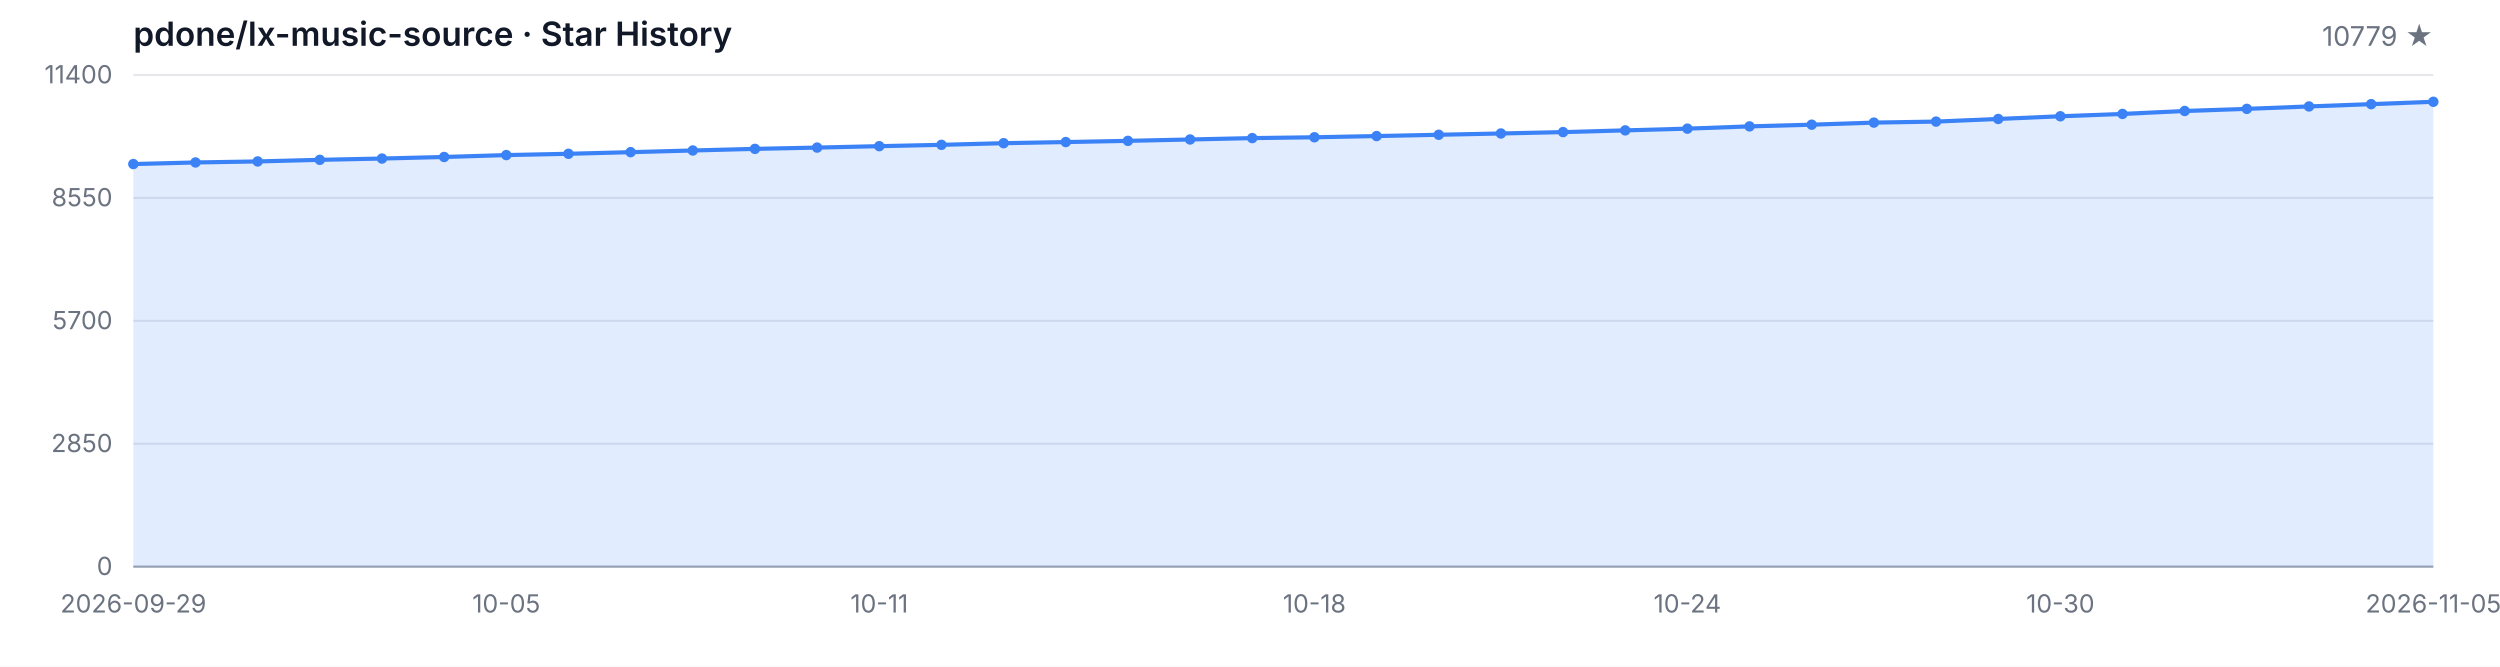
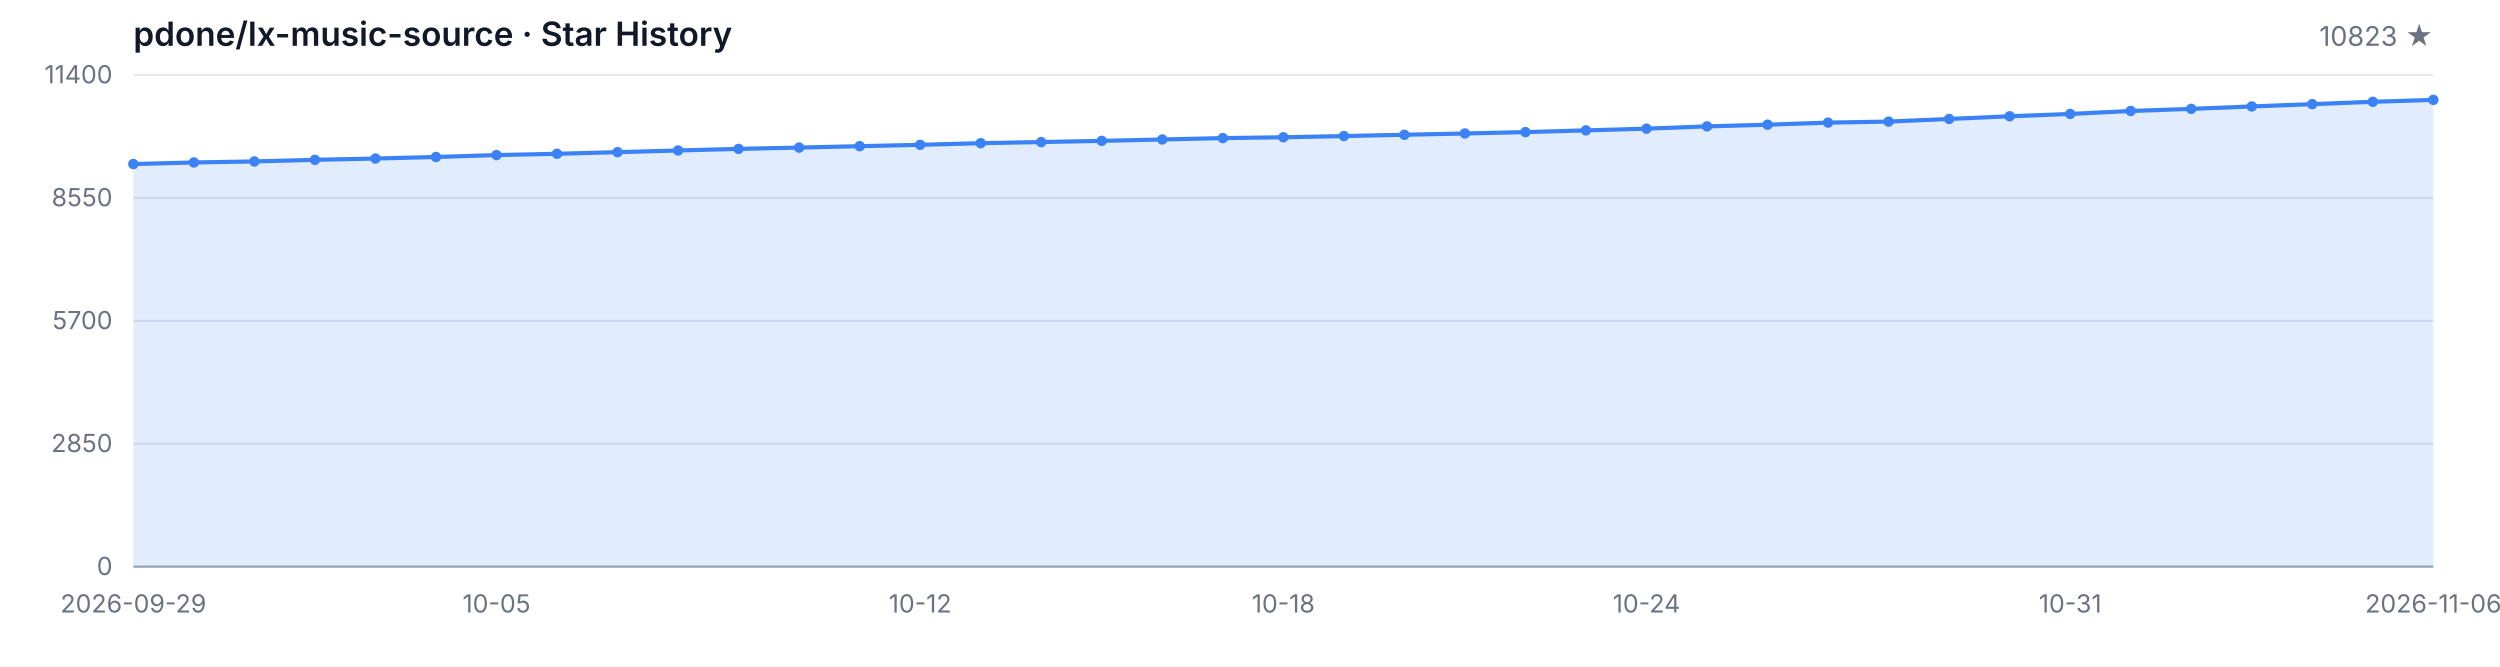
<svg xmlns="http://www.w3.org/2000/svg" width="1200" height="320" viewBox="0 0 1200 320" role="img" aria-label="Star History">
  <style>
  .bg { fill: #ffffff; }
  .grid { stroke: #e5e7eb; stroke-width: 1; }
  .axis { stroke: #9ca3af; stroke-width: 1; }
  .area { fill: rgba(59, 130, 246, 0.15); }
  .line { fill: none; stroke: #3b82f6; stroke-width: 2; stroke-linejoin: round; stroke-linecap: round; }
  .dot { fill: #3b82f6; }
  .tlabel { fill: #6b7280; font-family: -apple-system, BlinkMacSystemFont, 'Segoe UI', sans-serif; font-size: 12px; }
  .title { fill: #111827; font-family: -apple-system, BlinkMacSystemFont, 'Segoe UI', sans-serif; font-size: 16px; font-weight: 600; }
  .subtitle { fill: #6b7280; font-family: -apple-system, BlinkMacSystemFont, 'Segoe UI', sans-serif; font-size: 13px; }
  @media (prefers-color-scheme: dark) {
    .bg { fill: #0d1117; }
    .grid { stroke: #21262d; }
    .axis { stroke: #484f58; }
    .area { fill: rgba(58, 132, 255, 0.18); }
    .line { stroke: #58a6ff; }
    .dot { fill: #58a6ff; }
    .tlabel { fill: #8b949e; }
    .title { fill: #c9d1d9; }
    .subtitle { fill: #8b949e; }
  }
</style>
  <rect class="bg" width="1200" height="320" />
  <text class="title" x="64" y="22">pdone/lx-music-source · Star History</text>
-   <text class="subtitle" x="1168" y="22" text-anchor="end">10779 ★</text>
+   <text class="subtitle" x="1168" y="22" text-anchor="end">10823 ★</text>
  <line class="grid" x1="64" y1="272.00" x2="1168" y2="272.00" />
  <line class="grid" x1="64" y1="213.00" x2="1168" y2="213.00" />
  <line class="grid" x1="64" y1="154.00" x2="1168" y2="154.00" />
  <line class="grid" x1="64" y1="95.00" x2="1168" y2="95.00" />
  <line class="grid" x1="64" y1="36.00" x2="1168" y2="36.00" />
  <text class="tlabel" x="54" y="276.00" text-anchor="end">0</text>
  <text class="tlabel" x="54" y="217.00" text-anchor="end">2850</text>
  <text class="tlabel" x="54" y="158.00" text-anchor="end">5700</text>
  <text class="tlabel" x="54" y="99.00" text-anchor="end">8550</text>
  <text class="tlabel" x="54" y="40.00" text-anchor="end">11400</text>
  <line class="axis" x1="64" y1="272" x2="1168" y2="272" />
-   <path class="area" d="M 64.00 272.00 L 64.00 78.75 L 93.84 77.98 L 123.68 77.49 L 153.51 76.72 L 183.35 76.10 L 213.19 75.35 L 243.03 74.44 L 272.86 73.82 L 302.70 73.04 L 332.54 72.23 L 362.38 71.46 L 392.22 70.84 L 422.05 70.16 L 451.89 69.52 L 481.73 68.73 L 511.57 68.19 L 541.41 67.61 L 571.24 66.95 L 601.08 66.29 L 630.92 65.89 L 660.76 65.31 L 690.59 64.69 L 720.43 64.07 L 750.27 63.41 L 780.11 62.58 L 809.95 61.75 L 839.78 60.66 L 869.62 59.85 L 899.46 58.85 L 929.30 58.36 L 959.14 57.10 L 988.97 55.81 L 1018.81 54.69 L 1048.65 53.27 L 1078.49 52.25 L 1108.32 51.09 L 1138.16 49.99 L 1168.00 48.86 L 1168.00 272.00 Z" />
-   <path class="line" d="M 64.00 78.75 L 93.84 77.98 L 123.68 77.49 L 153.51 76.72 L 183.35 76.10 L 213.19 75.35 L 243.03 74.44 L 272.86 73.82 L 302.70 73.04 L 332.54 72.23 L 362.38 71.46 L 392.22 70.84 L 422.05 70.16 L 451.89 69.52 L 481.73 68.73 L 511.57 68.19 L 541.41 67.61 L 571.24 66.95 L 601.08 66.29 L 630.92 65.89 L 660.76 65.31 L 690.59 64.69 L 720.43 64.07 L 750.27 63.41 L 780.11 62.58 L 809.95 61.75 L 839.78 60.66 L 869.62 59.85 L 899.46 58.85 L 929.30 58.36 L 959.14 57.10 L 988.97 55.81 L 1018.81 54.69 L 1048.65 53.27 L 1078.49 52.25 L 1108.32 51.09 L 1138.16 49.99 L 1168.00 48.86" />
+   <path class="area" d="M 64.00 272.00 L 64.00 78.75 L 93.05 77.98 L 122.11 77.49 L 151.16 76.72 L 180.21 76.10 L 209.26 75.35 L 238.32 74.44 L 267.37 73.82 L 296.42 73.04 L 325.47 72.23 L 354.53 71.46 L 383.58 70.84 L 412.63 70.16 L 441.68 69.52 L 470.74 68.73 L 499.79 68.19 L 528.84 67.61 L 557.89 66.95 L 586.95 66.29 L 616.00 65.89 L 645.05 65.31 L 674.11 64.69 L 703.16 64.07 L 732.21 63.41 L 761.26 62.58 L 790.32 61.75 L 819.37 60.66 L 848.42 59.85 L 877.47 58.85 L 906.53 58.36 L 935.58 57.10 L 964.63 55.81 L 993.68 54.69 L 1022.74 53.27 L 1051.79 52.25 L 1080.84 51.09 L 1109.89 49.99 L 1138.95 48.86 L 1168.00 47.94 L 1168.00 272.00 Z" />
+   <path class="line" d="M 64.00 78.75 L 93.05 77.98 L 122.11 77.49 L 151.16 76.72 L 180.21 76.10 L 209.26 75.35 L 238.32 74.44 L 267.37 73.82 L 296.42 73.04 L 325.47 72.23 L 354.53 71.46 L 383.58 70.84 L 412.63 70.16 L 441.68 69.52 L 470.74 68.73 L 499.79 68.19 L 528.84 67.61 L 557.89 66.95 L 586.95 66.29 L 616.00 65.89 L 645.05 65.31 L 674.11 64.69 L 703.16 64.07 L 732.21 63.41 L 761.26 62.58 L 790.32 61.75 L 819.37 60.66 L 848.42 59.85 L 877.47 58.85 L 906.53 58.36 L 935.58 57.10 L 964.63 55.81 L 993.68 54.69 L 1022.74 53.27 L 1051.79 52.25 L 1080.84 51.09 L 1109.89 49.99 L 1138.95 48.86 L 1168.00 47.94" />
  <circle class="dot" cx="64.00" cy="78.75" r="2.5" />
-   <circle class="dot" cx="93.84" cy="77.98" r="2.5" />
-   <circle class="dot" cx="123.68" cy="77.49" r="2.5" />
-   <circle class="dot" cx="153.51" cy="76.72" r="2.5" />
-   <circle class="dot" cx="183.35" cy="76.10" r="2.5" />
-   <circle class="dot" cx="213.19" cy="75.35" r="2.5" />
-   <circle class="dot" cx="243.03" cy="74.44" r="2.5" />
-   <circle class="dot" cx="272.86" cy="73.82" r="2.5" />
-   <circle class="dot" cx="302.70" cy="73.04" r="2.5" />
-   <circle class="dot" cx="332.54" cy="72.23" r="2.5" />
-   <circle class="dot" cx="362.38" cy="71.46" r="2.5" />
-   <circle class="dot" cx="392.22" cy="70.84" r="2.5" />
-   <circle class="dot" cx="422.05" cy="70.16" r="2.5" />
-   <circle class="dot" cx="451.89" cy="69.52" r="2.5" />
-   <circle class="dot" cx="481.73" cy="68.73" r="2.5" />
-   <circle class="dot" cx="511.57" cy="68.19" r="2.5" />
-   <circle class="dot" cx="541.41" cy="67.61" r="2.5" />
-   <circle class="dot" cx="571.24" cy="66.95" r="2.5" />
-   <circle class="dot" cx="601.08" cy="66.29" r="2.5" />
-   <circle class="dot" cx="630.92" cy="65.89" r="2.5" />
-   <circle class="dot" cx="660.76" cy="65.31" r="2.5" />
-   <circle class="dot" cx="690.59" cy="64.69" r="2.5" />
-   <circle class="dot" cx="720.43" cy="64.07" r="2.5" />
-   <circle class="dot" cx="750.27" cy="63.41" r="2.5" />
-   <circle class="dot" cx="780.11" cy="62.58" r="2.5" />
-   <circle class="dot" cx="809.95" cy="61.75" r="2.5" />
-   <circle class="dot" cx="839.78" cy="60.66" r="2.5" />
-   <circle class="dot" cx="869.62" cy="59.85" r="2.5" />
-   <circle class="dot" cx="899.46" cy="58.85" r="2.5" />
-   <circle class="dot" cx="929.30" cy="58.36" r="2.5" />
-   <circle class="dot" cx="959.14" cy="57.10" r="2.5" />
-   <circle class="dot" cx="988.97" cy="55.81" r="2.5" />
-   <circle class="dot" cx="1018.81" cy="54.69" r="2.5" />
-   <circle class="dot" cx="1048.65" cy="53.27" r="2.5" />
-   <circle class="dot" cx="1078.49" cy="52.25" r="2.5" />
-   <circle class="dot" cx="1108.32" cy="51.09" r="2.5" />
-   <circle class="dot" cx="1138.16" cy="49.99" r="2.5" />
-   <circle class="dot" cx="1168.00" cy="48.86" r="2.5" />
+   <circle class="dot" cx="93.05" cy="77.98" r="2.5" />
+   <circle class="dot" cx="122.11" cy="77.49" r="2.5" />
+   <circle class="dot" cx="151.16" cy="76.72" r="2.5" />
+   <circle class="dot" cx="180.21" cy="76.10" r="2.5" />
+   <circle class="dot" cx="209.26" cy="75.35" r="2.5" />
+   <circle class="dot" cx="238.32" cy="74.44" r="2.5" />
+   <circle class="dot" cx="267.37" cy="73.82" r="2.5" />
+   <circle class="dot" cx="296.42" cy="73.04" r="2.5" />
+   <circle class="dot" cx="325.47" cy="72.23" r="2.5" />
+   <circle class="dot" cx="354.53" cy="71.46" r="2.5" />
+   <circle class="dot" cx="383.58" cy="70.84" r="2.5" />
+   <circle class="dot" cx="412.63" cy="70.16" r="2.5" />
+   <circle class="dot" cx="441.68" cy="69.52" r="2.5" />
+   <circle class="dot" cx="470.74" cy="68.73" r="2.5" />
+   <circle class="dot" cx="499.79" cy="68.19" r="2.5" />
+   <circle class="dot" cx="528.84" cy="67.61" r="2.5" />
+   <circle class="dot" cx="557.89" cy="66.95" r="2.5" />
+   <circle class="dot" cx="586.95" cy="66.29" r="2.5" />
+   <circle class="dot" cx="616.00" cy="65.89" r="2.5" />
+   <circle class="dot" cx="645.05" cy="65.31" r="2.5" />
+   <circle class="dot" cx="674.11" cy="64.69" r="2.5" />
+   <circle class="dot" cx="703.16" cy="64.07" r="2.5" />
+   <circle class="dot" cx="732.21" cy="63.41" r="2.5" />
+   <circle class="dot" cx="761.26" cy="62.58" r="2.5" />
+   <circle class="dot" cx="790.32" cy="61.75" r="2.5" />
+   <circle class="dot" cx="819.37" cy="60.66" r="2.5" />
+   <circle class="dot" cx="848.42" cy="59.85" r="2.5" />
+   <circle class="dot" cx="877.47" cy="58.85" r="2.5" />
+   <circle class="dot" cx="906.53" cy="58.36" r="2.5" />
+   <circle class="dot" cx="935.58" cy="57.10" r="2.5" />
+   <circle class="dot" cx="964.63" cy="55.81" r="2.5" />
+   <circle class="dot" cx="993.68" cy="54.69" r="2.5" />
+   <circle class="dot" cx="1022.74" cy="53.27" r="2.5" />
+   <circle class="dot" cx="1051.79" cy="52.25" r="2.5" />
+   <circle class="dot" cx="1080.84" cy="51.09" r="2.5" />
+   <circle class="dot" cx="1109.89" cy="49.99" r="2.5" />
+   <circle class="dot" cx="1138.95" cy="48.86" r="2.5" />
+   <circle class="dot" cx="1168.00" cy="47.94" r="2.5" />
  <text class="tlabel" x="64.00" y="294" text-anchor="middle">2026-09-29</text>
-   <text class="tlabel" x="243.03" y="294" text-anchor="middle">10-05</text>
-   <text class="tlabel" x="422.05" y="294" text-anchor="middle">10-11</text>
-   <text class="tlabel" x="630.92" y="294" text-anchor="middle">10-18</text>
-   <text class="tlabel" x="809.95" y="294" text-anchor="middle">10-24</text>
-   <text class="tlabel" x="988.97" y="294" text-anchor="middle">10-30</text>
-   <text class="tlabel" x="1168.00" y="294" text-anchor="middle">2026-11-05</text>
+   <text class="tlabel" x="238.32" y="294" text-anchor="middle">10-05</text>
+   <text class="tlabel" x="441.68" y="294" text-anchor="middle">10-12</text>
+   <text class="tlabel" x="616.00" y="294" text-anchor="middle">10-18</text>
+   <text class="tlabel" x="790.32" y="294" text-anchor="middle">10-24</text>
+   <text class="tlabel" x="993.68" y="294" text-anchor="middle">10-31</text>
+   <text class="tlabel" x="1168.00" y="294" text-anchor="middle">2026-11-06</text>
</svg>
